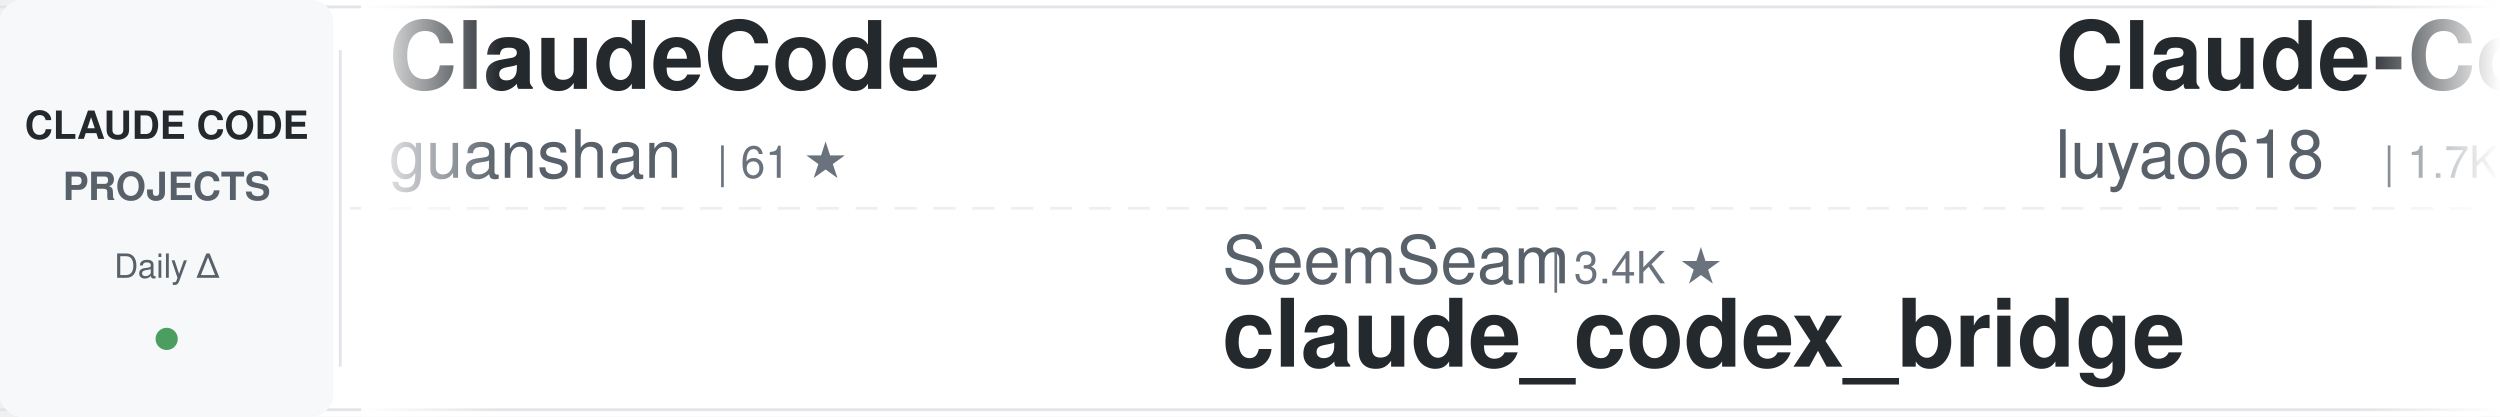
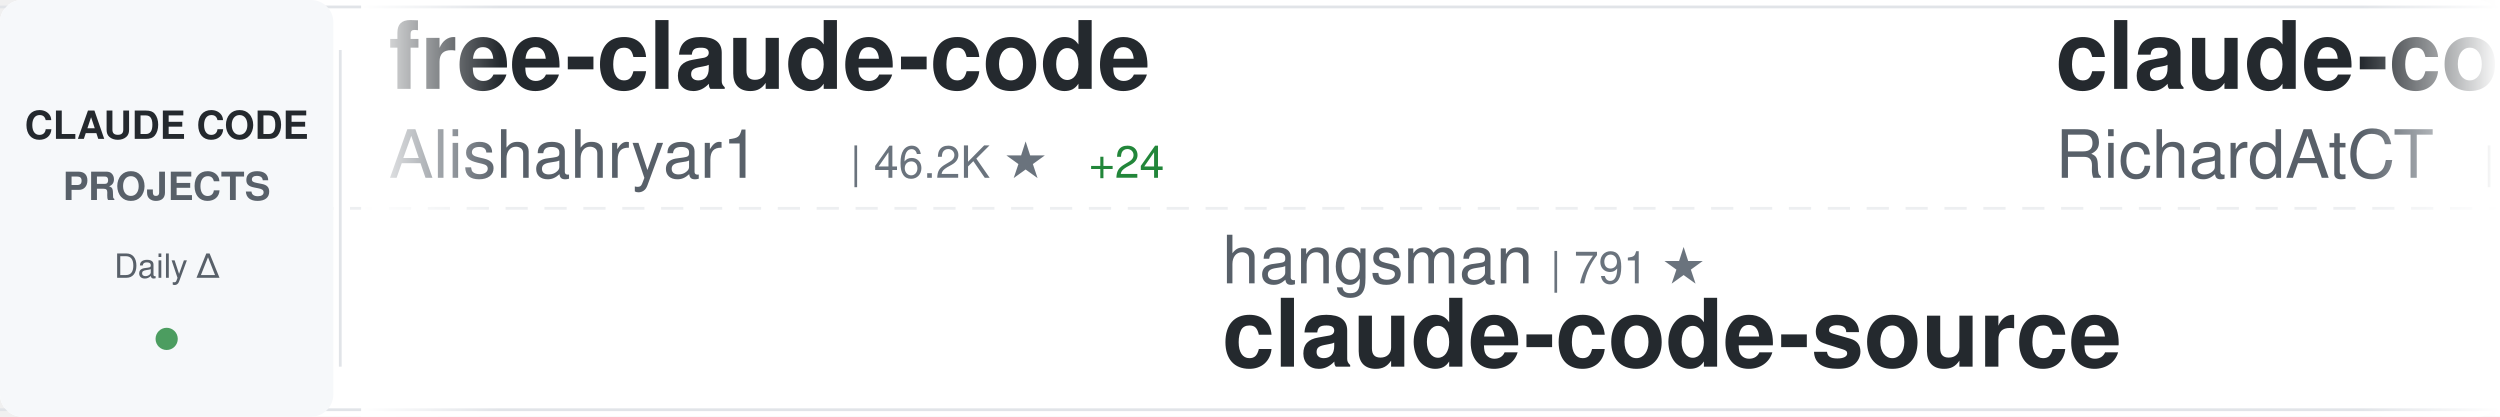
<svg xmlns="http://www.w3.org/2000/svg" width="900" height="150">
  <defs>
    <linearGradient id="awesomeLeftFade" x1="0%" y1="0%" x2="100%" y2="0%">
      <stop offset="0%" style="stop-color:#ffffff;stop-opacity:1" />
      <stop offset="100%" style="stop-color:#ffffff;stop-opacity:0" />
    </linearGradient>
    <linearGradient id="awesomeRightFade" x1="0%" y1="0%" x2="100%" y2="0%">
      <stop offset="0%" style="stop-color:#ffffff;stop-opacity:0" />
      <stop offset="100%" style="stop-color:#ffffff;stop-opacity:1" />
    </linearGradient>
  </defs>
  <rect width="900" height="150" fill="#ffffff" rx="8" />
  <rect x="0" y="2" width="900" height="1" fill="#e1e4e8" />
  <rect x="0" y="147" width="900" height="1" fill="#e1e4e8" />
  <line x1="0" y1="75" x2="900" y2="75" stroke="#e1e4e8" stroke-width="1" stroke-dasharray="8 6" opacity="0.6" />
  <rect x="0" y="0" width="120" height="150" fill="#f6f8fa" rx="8" />
  <text x="60" y="50" font-family="-apple-system, BlinkMacSystemFont, 'Segoe UI', Helvetica, Arial, sans-serif" font-size="14" font-weight="600" fill="#24292e" text-anchor="middle">CLAUDE CODE</text>
  <text x="60" y="72" font-family="-apple-system, BlinkMacSystemFont, 'Segoe UI', Helvetica, Arial, sans-serif" font-size="14" font-weight="600" fill="#586069" text-anchor="middle">PROJECTS</text>
  <text x="60" y="100" font-family="-apple-system, BlinkMacSystemFont, 'Segoe UI', Helvetica, Arial, sans-serif" font-size="12" font-weight="500" fill="#586069" text-anchor="middle">Daily Δ</text>
  <circle cx="60" cy="122" r="4" fill="#22863a" opacity="0.8" />
  <rect x="122" y="18" width="1" height="114" fill="#e1e4e8" />
  <clipPath id="awesomeTickerClip">
    <rect x="130" y="0" width="770" height="150" />
  </clipPath>
  <g clip-path="url(#awesomeTickerClip)">
    <g id="awesomeTickerItems">
      <animateTransform attributeName="transform" attributeType="XML" type="translate" from="0 0" to="-3000 0" dur="54s" repeatCount="indefinite" />
      <g transform="translate(0, 0)">
-         <text x="140" y="32" font-family="-apple-system, BlinkMacSystemFont, 'Segoe UI', Helvetica, Arial, sans-serif" font-size="34" font-weight="600" fill="#24292e">ClaudeCode</text>
-         <text x="140" y="64" font-family="-apple-system, BlinkMacSystemFont, 'Segoe UI', Helvetica, Arial, sans-serif" font-size="24" font-weight="400" fill="#586069">guanshan</text>
-         <text x="258" y="64" font-family="-apple-system, BlinkMacSystemFont, 'Segoe UI', Helvetica, Arial, sans-serif" font-size="16" font-weight="500" fill="#6a737d">| 61 ★</text>
+         <text x="140" y="32" font-family="-apple-system, BlinkMacSystemFont, 'Segoe UI', Helvetica, Arial, sans-serif" font-size="34" font-weight="600" fill="#24292e">free-claude-code</text>
+         <text x="140" y="64" font-family="-apple-system, BlinkMacSystemFont, 'Segoe UI', Helvetica, Arial, sans-serif" font-size="24" font-weight="400" fill="#586069">Alishahryar1</text>
+         <text x="306" y="64" font-family="-apple-system, BlinkMacSystemFont, 'Segoe UI', Helvetica, Arial, sans-serif" font-size="16" font-weight="500" fill="#6a737d">| 46.2K ★</text>
+         <text x="392" y="64" font-family="-apple-system, BlinkMacSystemFont, 'Segoe UI', Helvetica, Arial, sans-serif" font-size="16" font-weight="500" fill="#22863a"> +24</text>
      </g>
      <g transform="translate(300, 0)">
-         <text x="140" y="102" font-family="-apple-system, BlinkMacSystemFont, 'Segoe UI', Helvetica, Arial, sans-serif" font-size="24" font-weight="400" fill="#586069">SeemSeam</text>
-         <text x="258" y="102" font-family="-apple-system, BlinkMacSystemFont, 'Segoe UI', Helvetica, Arial, sans-serif" font-size="16" font-weight="500" fill="#6a737d">| 3.4K ★</text>
-         <text x="140" y="132" font-family="-apple-system, BlinkMacSystemFont, 'Segoe UI', Helvetica, Arial, sans-serif" font-size="34" font-weight="600" fill="#24292e">claude_codex_bridge</text>
+         <text x="140" y="102" font-family="-apple-system, BlinkMacSystemFont, 'Segoe UI', Helvetica, Arial, sans-serif" font-size="24" font-weight="400" fill="#586069">hangsman</text>
+         <text x="258" y="102" font-family="-apple-system, BlinkMacSystemFont, 'Segoe UI', Helvetica, Arial, sans-serif" font-size="16" font-weight="500" fill="#6a737d">| 791 ★</text>
+         <text x="140" y="132" font-family="-apple-system, BlinkMacSystemFont, 'Segoe UI', Helvetica, Arial, sans-serif" font-size="34" font-weight="600" fill="#24292e">claude-code-source</text>
      </g>
      <g transform="translate(600, 0)">
-         <text x="140" y="32" font-family="-apple-system, BlinkMacSystemFont, 'Segoe UI', Helvetica, Arial, sans-serif" font-size="34" font-weight="600" fill="#24292e">Claude-Code-Source-Study</text>
-         <text x="140" y="64" font-family="-apple-system, BlinkMacSystemFont, 'Segoe UI', Helvetica, Arial, sans-serif" font-size="24" font-weight="400" fill="#586069">luyao618</text>
-         <text x="258" y="64" font-family="-apple-system, BlinkMacSystemFont, 'Segoe UI', Helvetica, Arial, sans-serif" font-size="16" font-weight="500" fill="#6a737d">| 1.7K ★</text>
+         <text x="140" y="32" font-family="-apple-system, BlinkMacSystemFont, 'Segoe UI', Helvetica, Arial, sans-serif" font-size="34" font-weight="600" fill="#24292e">claude-code-telegram</text>
+         <text x="140" y="64" font-family="-apple-system, BlinkMacSystemFont, 'Segoe UI', Helvetica, Arial, sans-serif" font-size="24" font-weight="400" fill="#586069">RichardAtCT</text>
+         <text x="294" y="64" font-family="-apple-system, BlinkMacSystemFont, 'Segoe UI', Helvetica, Arial, sans-serif" font-size="16" font-weight="500" fill="#6a737d">| 2.8K ★</text>
      </g>
      <g transform="translate(900, 0)">
-         <text x="140" y="102" font-family="-apple-system, BlinkMacSystemFont, 'Segoe UI', Helvetica, Arial, sans-serif" font-size="24" font-weight="400" fill="#586069">chauncygu</text>
-         <text x="270" y="102" font-family="-apple-system, BlinkMacSystemFont, 'Segoe UI', Helvetica, Arial, sans-serif" font-size="16" font-weight="500" fill="#6a737d">| 2.8K ★</text>
-         <text x="140" y="132" font-family="-apple-system, BlinkMacSystemFont, 'Segoe UI', Helvetica, Arial, sans-serif" font-size="34" font-weight="600" fill="#24292e">collection-claude-code-s...</text>
+         <text x="140" y="102" font-family="-apple-system, BlinkMacSystemFont, 'Segoe UI', Helvetica, Arial, sans-serif" font-size="24" font-weight="400" fill="#586069">KPR111</text>
+         <text x="234" y="102" font-family="-apple-system, BlinkMacSystemFont, 'Segoe UI', Helvetica, Arial, sans-serif" font-size="16" font-weight="500" fill="#6a737d">| 18 ★</text>
+         <text x="140" y="132" font-family="-apple-system, BlinkMacSystemFont, 'Segoe UI', Helvetica, Arial, sans-serif" font-size="34" font-weight="600" fill="#24292e">Claude-Code</text>
      </g>
      <g transform="translate(1200, 0)">
-         <text x="140" y="32" font-family="-apple-system, BlinkMacSystemFont, 'Segoe UI', Helvetica, Arial, sans-serif" font-size="34" font-weight="600" fill="#24292e">andrej-karpathy-skills</text>
-         <text x="140" y="64" font-family="-apple-system, BlinkMacSystemFont, 'Segoe UI', Helvetica, Arial, sans-serif" font-size="24" font-weight="400" fill="#586069">multica-ai</text>
-         <text x="282" y="64" font-family="-apple-system, BlinkMacSystemFont, 'Segoe UI', Helvetica, Arial, sans-serif" font-size="16" font-weight="500" fill="#6a737d">| 204.1K ★</text>
-         <text x="377" y="64" font-family="-apple-system, BlinkMacSystemFont, 'Segoe UI', Helvetica, Arial, sans-serif" font-size="16" font-weight="500" fill="#22863a"> +46</text>
+         <text x="140" y="32" font-family="-apple-system, BlinkMacSystemFont, 'Segoe UI', Helvetica, Arial, sans-serif" font-size="34" font-weight="600" fill="#24292e">arcads-claude-code</text>
+         <text x="140" y="64" font-family="-apple-system, BlinkMacSystemFont, 'Segoe UI', Helvetica, Arial, sans-serif" font-size="24" font-weight="400" fill="#586069">krusemediallc</text>
+         <text x="318" y="64" font-family="-apple-system, BlinkMacSystemFont, 'Segoe UI', Helvetica, Arial, sans-serif" font-size="16" font-weight="500" fill="#6a737d">| 1.4K ★</text>
+         <text x="395" y="64" font-family="-apple-system, BlinkMacSystemFont, 'Segoe UI', Helvetica, Arial, sans-serif" font-size="16" font-weight="500" fill="#22863a"> +5</text>
      </g>
      <g transform="translate(1500, 0)">
-         <text x="140" y="102" font-family="-apple-system, BlinkMacSystemFont, 'Segoe UI', Helvetica, Arial, sans-serif" font-size="24" font-weight="400" fill="#586069">OneRedOak</text>
-         <text x="270" y="102" font-family="-apple-system, BlinkMacSystemFont, 'Segoe UI', Helvetica, Arial, sans-serif" font-size="16" font-weight="500" fill="#6a737d">| 3.9K ★</text>
-         <text x="140" y="132" font-family="-apple-system, BlinkMacSystemFont, 'Segoe UI', Helvetica, Arial, sans-serif" font-size="34" font-weight="600" fill="#24292e">claude-code-workflows</text>
+         <text x="140" y="102" font-family="-apple-system, BlinkMacSystemFont, 'Segoe UI', Helvetica, Arial, sans-serif" font-size="24" font-weight="400" fill="#586069">nicedreamzapp</text>
+         <text x="318" y="102" font-family="-apple-system, BlinkMacSystemFont, 'Segoe UI', Helvetica, Arial, sans-serif" font-size="16" font-weight="500" fill="#6a737d">| 3.2K ★</text>
+         <text x="140" y="132" font-family="-apple-system, BlinkMacSystemFont, 'Segoe UI', Helvetica, Arial, sans-serif" font-size="34" font-weight="600" fill="#24292e">claude-code-local</text>
      </g>
      <g transform="translate(1800, 0)">
-         <text x="140" y="32" font-family="-apple-system, BlinkMacSystemFont, 'Segoe UI', Helvetica, Arial, sans-serif" font-size="34" font-weight="600" fill="#24292e">claude-code-spec-workflo...</text>
-         <text x="140" y="64" font-family="-apple-system, BlinkMacSystemFont, 'Segoe UI', Helvetica, Arial, sans-serif" font-size="24" font-weight="400" fill="#586069">Pimzino</text>
-         <text x="246" y="64" font-family="-apple-system, BlinkMacSystemFont, 'Segoe UI', Helvetica, Arial, sans-serif" font-size="16" font-weight="500" fill="#6a737d">| 3.8K ★</text>
+         <text x="140" y="32" font-family="-apple-system, BlinkMacSystemFont, 'Segoe UI', Helvetica, Arial, sans-serif" font-size="34" font-weight="600" fill="#24292e">claude-code-reverse</text>
+         <text x="140" y="64" font-family="-apple-system, BlinkMacSystemFont, 'Segoe UI', Helvetica, Arial, sans-serif" font-size="24" font-weight="400" fill="#586069">Yuyz0112</text>
+         <text x="258" y="64" font-family="-apple-system, BlinkMacSystemFont, 'Segoe UI', Helvetica, Arial, sans-serif" font-size="16" font-weight="500" fill="#6a737d">| 2.4K ★</text>
      </g>
      <g transform="translate(2100, 0)">
-         <text x="140" y="102" font-family="-apple-system, BlinkMacSystemFont, 'Segoe UI', Helvetica, Arial, sans-serif" font-size="24" font-weight="400" fill="#586069">anthropics</text>
-         <text x="282" y="102" font-family="-apple-system, BlinkMacSystemFont, 'Segoe UI', Helvetica, Arial, sans-serif" font-size="16" font-weight="500" fill="#6a737d">| 5.9K ★</text>
-         <text x="359" y="102" font-family="-apple-system, BlinkMacSystemFont, 'Segoe UI', Helvetica, Arial, sans-serif" font-size="16" font-weight="500" fill="#22863a"> +10</text>
-         <text x="140" y="132" font-family="-apple-system, BlinkMacSystemFont, 'Segoe UI', Helvetica, Arial, sans-serif" font-size="34" font-weight="600" fill="#24292e">claude-code-security-rev...</text>
+         <text x="140" y="102" font-family="-apple-system, BlinkMacSystemFont, 'Segoe UI', Helvetica, Arial, sans-serif" font-size="24" font-weight="400" fill="#586069">VoltAgent</text>
+         <text x="270" y="102" font-family="-apple-system, BlinkMacSystemFont, 'Segoe UI', Helvetica, Arial, sans-serif" font-size="16" font-weight="500" fill="#6a737d">| 24.5K ★</text>
+         <text x="356" y="102" font-family="-apple-system, BlinkMacSystemFont, 'Segoe UI', Helvetica, Arial, sans-serif" font-size="16" font-weight="500" fill="#22863a"> +1</text>
+         <text x="140" y="132" font-family="-apple-system, BlinkMacSystemFont, 'Segoe UI', Helvetica, Arial, sans-serif" font-size="34" font-weight="600" fill="#24292e">awesome-claude-code-suba...</text>
      </g>
      <g transform="translate(2400, 0)">
        <text x="140" y="32" font-family="-apple-system, BlinkMacSystemFont, 'Segoe UI', Helvetica, Arial, sans-serif" font-size="34" font-weight="600" fill="#24292e">ralph-claude-code</text>
        <text x="140" y="64" font-family="-apple-system, BlinkMacSystemFont, 'Segoe UI', Helvetica, Arial, sans-serif" font-size="24" font-weight="400" fill="#586069">frankbria</text>
        <text x="270" y="64" font-family="-apple-system, BlinkMacSystemFont, 'Segoe UI', Helvetica, Arial, sans-serif" font-size="16" font-weight="500" fill="#6a737d">| 9.6K ★</text>
+         <text x="347" y="64" font-family="-apple-system, BlinkMacSystemFont, 'Segoe UI', Helvetica, Arial, sans-serif" font-size="16" font-weight="500" fill="#cb2431"> -1</text>
      </g>
      <g transform="translate(2700, 0)">
-         <text x="140" y="102" font-family="-apple-system, BlinkMacSystemFont, 'Segoe UI', Helvetica, Arial, sans-serif" font-size="24" font-weight="400" fill="#586069">Donchitos</text>
-         <text x="270" y="102" font-family="-apple-system, BlinkMacSystemFont, 'Segoe UI', Helvetica, Arial, sans-serif" font-size="16" font-weight="500" fill="#6a737d">| 24.2K ★</text>
-         <text x="356" y="102" font-family="-apple-system, BlinkMacSystemFont, 'Segoe UI', Helvetica, Arial, sans-serif" font-size="16" font-weight="500" fill="#22863a"> +7</text>
-         <text x="140" y="132" font-family="-apple-system, BlinkMacSystemFont, 'Segoe UI', Helvetica, Arial, sans-serif" font-size="34" font-weight="600" fill="#24292e">Claude-Code-Game-Studios</text>
+         <text x="140" y="102" font-family="-apple-system, BlinkMacSystemFont, 'Segoe UI', Helvetica, Arial, sans-serif" font-size="24" font-weight="400" fill="#586069">jeremylongshore</text>
+         <text x="342" y="102" font-family="-apple-system, BlinkMacSystemFont, 'Segoe UI', Helvetica, Arial, sans-serif" font-size="16" font-weight="500" fill="#6a737d">| 2.7K ★</text>
+         <text x="140" y="132" font-family="-apple-system, BlinkMacSystemFont, 'Segoe UI', Helvetica, Arial, sans-serif" font-size="34" font-weight="600" fill="#24292e">claude-code-plugins-plus...</text>
      </g>
      <g transform="translate(3000, 0)">
-         <text x="140" y="32" font-family="-apple-system, BlinkMacSystemFont, 'Segoe UI', Helvetica, Arial, sans-serif" font-size="34" font-weight="600" fill="#24292e">ClaudeCode</text>
-         <text x="140" y="64" font-family="-apple-system, BlinkMacSystemFont, 'Segoe UI', Helvetica, Arial, sans-serif" font-size="24" font-weight="400" fill="#586069">guanshan</text>
-         <text x="258" y="64" font-family="-apple-system, BlinkMacSystemFont, 'Segoe UI', Helvetica, Arial, sans-serif" font-size="16" font-weight="500" fill="#6a737d">| 61 ★</text>
+         <text x="140" y="32" font-family="-apple-system, BlinkMacSystemFont, 'Segoe UI', Helvetica, Arial, sans-serif" font-size="34" font-weight="600" fill="#24292e">free-claude-code</text>
+         <text x="140" y="64" font-family="-apple-system, BlinkMacSystemFont, 'Segoe UI', Helvetica, Arial, sans-serif" font-size="24" font-weight="400" fill="#586069">Alishahryar1</text>
+         <text x="306" y="64" font-family="-apple-system, BlinkMacSystemFont, 'Segoe UI', Helvetica, Arial, sans-serif" font-size="16" font-weight="500" fill="#6a737d">| 46.2K ★</text>
+         <text x="392" y="64" font-family="-apple-system, BlinkMacSystemFont, 'Segoe UI', Helvetica, Arial, sans-serif" font-size="16" font-weight="500" fill="#22863a"> +24</text>
      </g>
      <g transform="translate(3300, 0)">
-         <text x="140" y="102" font-family="-apple-system, BlinkMacSystemFont, 'Segoe UI', Helvetica, Arial, sans-serif" font-size="24" font-weight="400" fill="#586069">SeemSeam</text>
-         <text x="258" y="102" font-family="-apple-system, BlinkMacSystemFont, 'Segoe UI', Helvetica, Arial, sans-serif" font-size="16" font-weight="500" fill="#6a737d">| 3.4K ★</text>
-         <text x="140" y="132" font-family="-apple-system, BlinkMacSystemFont, 'Segoe UI', Helvetica, Arial, sans-serif" font-size="34" font-weight="600" fill="#24292e">claude_codex_bridge</text>
+         <text x="140" y="102" font-family="-apple-system, BlinkMacSystemFont, 'Segoe UI', Helvetica, Arial, sans-serif" font-size="24" font-weight="400" fill="#586069">hangsman</text>
+         <text x="258" y="102" font-family="-apple-system, BlinkMacSystemFont, 'Segoe UI', Helvetica, Arial, sans-serif" font-size="16" font-weight="500" fill="#6a737d">| 791 ★</text>
+         <text x="140" y="132" font-family="-apple-system, BlinkMacSystemFont, 'Segoe UI', Helvetica, Arial, sans-serif" font-size="34" font-weight="600" fill="#24292e">claude-code-source</text>
      </g>
      <g transform="translate(3600, 0)">
-         <text x="140" y="32" font-family="-apple-system, BlinkMacSystemFont, 'Segoe UI', Helvetica, Arial, sans-serif" font-size="34" font-weight="600" fill="#24292e">Claude-Code-Source-Study</text>
-         <text x="140" y="64" font-family="-apple-system, BlinkMacSystemFont, 'Segoe UI', Helvetica, Arial, sans-serif" font-size="24" font-weight="400" fill="#586069">luyao618</text>
-         <text x="258" y="64" font-family="-apple-system, BlinkMacSystemFont, 'Segoe UI', Helvetica, Arial, sans-serif" font-size="16" font-weight="500" fill="#6a737d">| 1.7K ★</text>
+         <text x="140" y="32" font-family="-apple-system, BlinkMacSystemFont, 'Segoe UI', Helvetica, Arial, sans-serif" font-size="34" font-weight="600" fill="#24292e">claude-code-telegram</text>
+         <text x="140" y="64" font-family="-apple-system, BlinkMacSystemFont, 'Segoe UI', Helvetica, Arial, sans-serif" font-size="24" font-weight="400" fill="#586069">RichardAtCT</text>
+         <text x="294" y="64" font-family="-apple-system, BlinkMacSystemFont, 'Segoe UI', Helvetica, Arial, sans-serif" font-size="16" font-weight="500" fill="#6a737d">| 2.8K ★</text>
      </g>
      <g transform="translate(3900, 0)">
-         <text x="140" y="102" font-family="-apple-system, BlinkMacSystemFont, 'Segoe UI', Helvetica, Arial, sans-serif" font-size="24" font-weight="400" fill="#586069">chauncygu</text>
-         <text x="270" y="102" font-family="-apple-system, BlinkMacSystemFont, 'Segoe UI', Helvetica, Arial, sans-serif" font-size="16" font-weight="500" fill="#6a737d">| 2.8K ★</text>
-         <text x="140" y="132" font-family="-apple-system, BlinkMacSystemFont, 'Segoe UI', Helvetica, Arial, sans-serif" font-size="34" font-weight="600" fill="#24292e">collection-claude-code-s...</text>
+         <text x="140" y="102" font-family="-apple-system, BlinkMacSystemFont, 'Segoe UI', Helvetica, Arial, sans-serif" font-size="24" font-weight="400" fill="#586069">KPR111</text>
+         <text x="234" y="102" font-family="-apple-system, BlinkMacSystemFont, 'Segoe UI', Helvetica, Arial, sans-serif" font-size="16" font-weight="500" fill="#6a737d">| 18 ★</text>
+         <text x="140" y="132" font-family="-apple-system, BlinkMacSystemFont, 'Segoe UI', Helvetica, Arial, sans-serif" font-size="34" font-weight="600" fill="#24292e">Claude-Code</text>
      </g>
    </g>
  </g>
  <rect x="130" y="0" width="50" height="150" fill="url(#awesomeLeftFade)" />
  <rect x="850" y="0" width="50" height="150" fill="url(#awesomeRightFade)" />
</svg>
